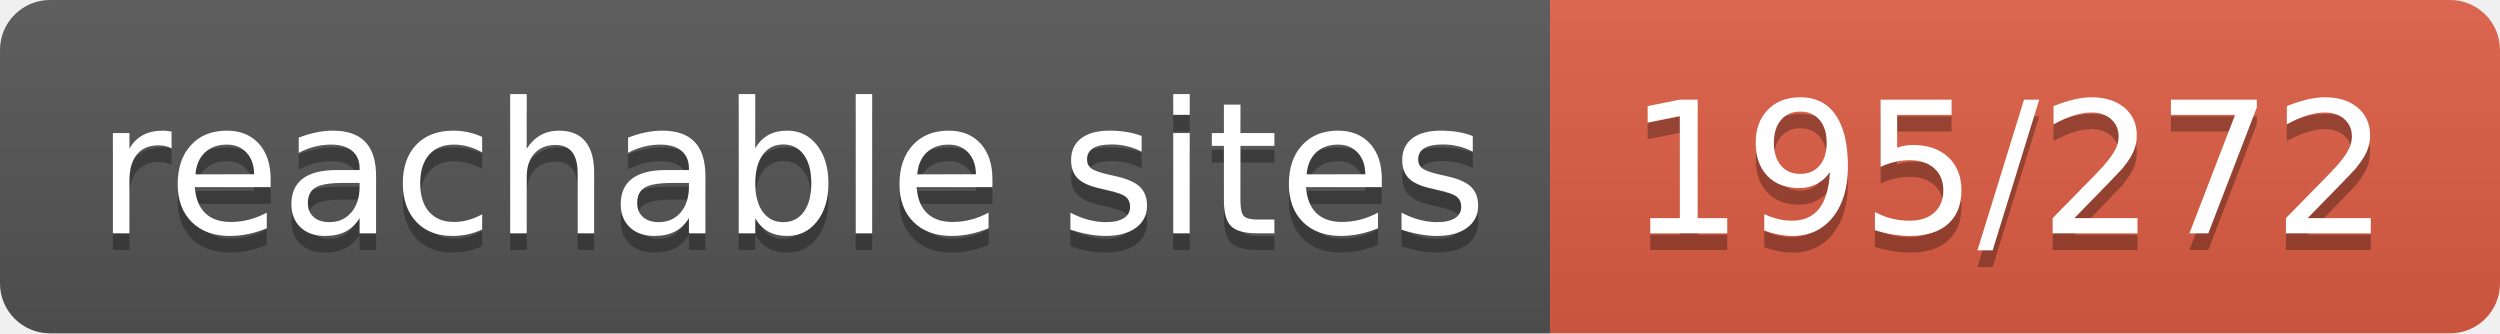
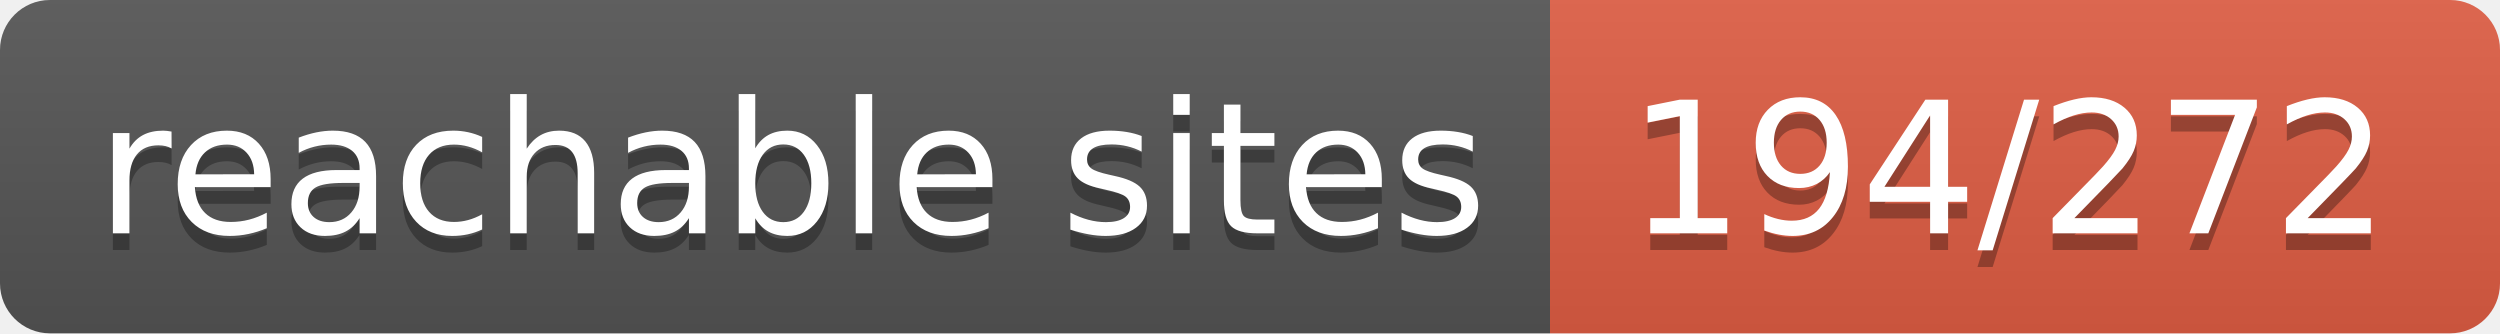
- <svg xmlns="http://www.w3.org/2000/svg" width="150" height="20" role="img" aria-label="reachable sites: 195/272">
+ <svg xmlns="http://www.w3.org/2000/svg" width="150" height="20" role="img" aria-label="reachable sites: 194/272">
  <linearGradient id="s" x2="0" y2="100%">
    <stop offset="0" stop-color="#bbb" stop-opacity=".1" />
    <stop offset="1" stop-opacity=".1" />
  </linearGradient>
  <clipPath id="r">
    <rect width="150" height="20" rx="3" fill="#fff" />
  </clipPath>
  <g clip-path="url(#r)">
    <rect width="93" height="20" fill="#555" />
    <rect x="93" width="57" height="20" fill="#e05d44" />
    <rect width="150" height="20" fill="url(#s)" />
  </g>
  <g fill="#fff" text-anchor="middle" font-family="Verdana,Geneva,DejaVu Sans,sans-serif" text-rendering="geometricPrecision" font-size="110">
    <text aria-hidden="true" x="475" y="150" fill="#010101" fill-opacity=".3" transform="scale(.1)" textLength="830">reachable sites</text>
    <text x="475" y="140" transform="scale(.1)" fill="#fff" textLength="830">reachable sites</text>
-     <text aria-hidden="true" x="1205" y="150" fill="#010101" fill-opacity=".3" transform="scale(.1)" textLength="470">195/272</text>
-     <text x="1205" y="140" transform="scale(.1)" fill="#fff" textLength="470">195/272</text>
+     <text aria-hidden="true" x="1205" y="150" fill="#010101" fill-opacity=".3" transform="scale(.1)" textLength="470">194/272</text>
+     <text x="1205" y="140" transform="scale(.1)" fill="#fff" textLength="470">194/272</text>
  </g>
</svg>
